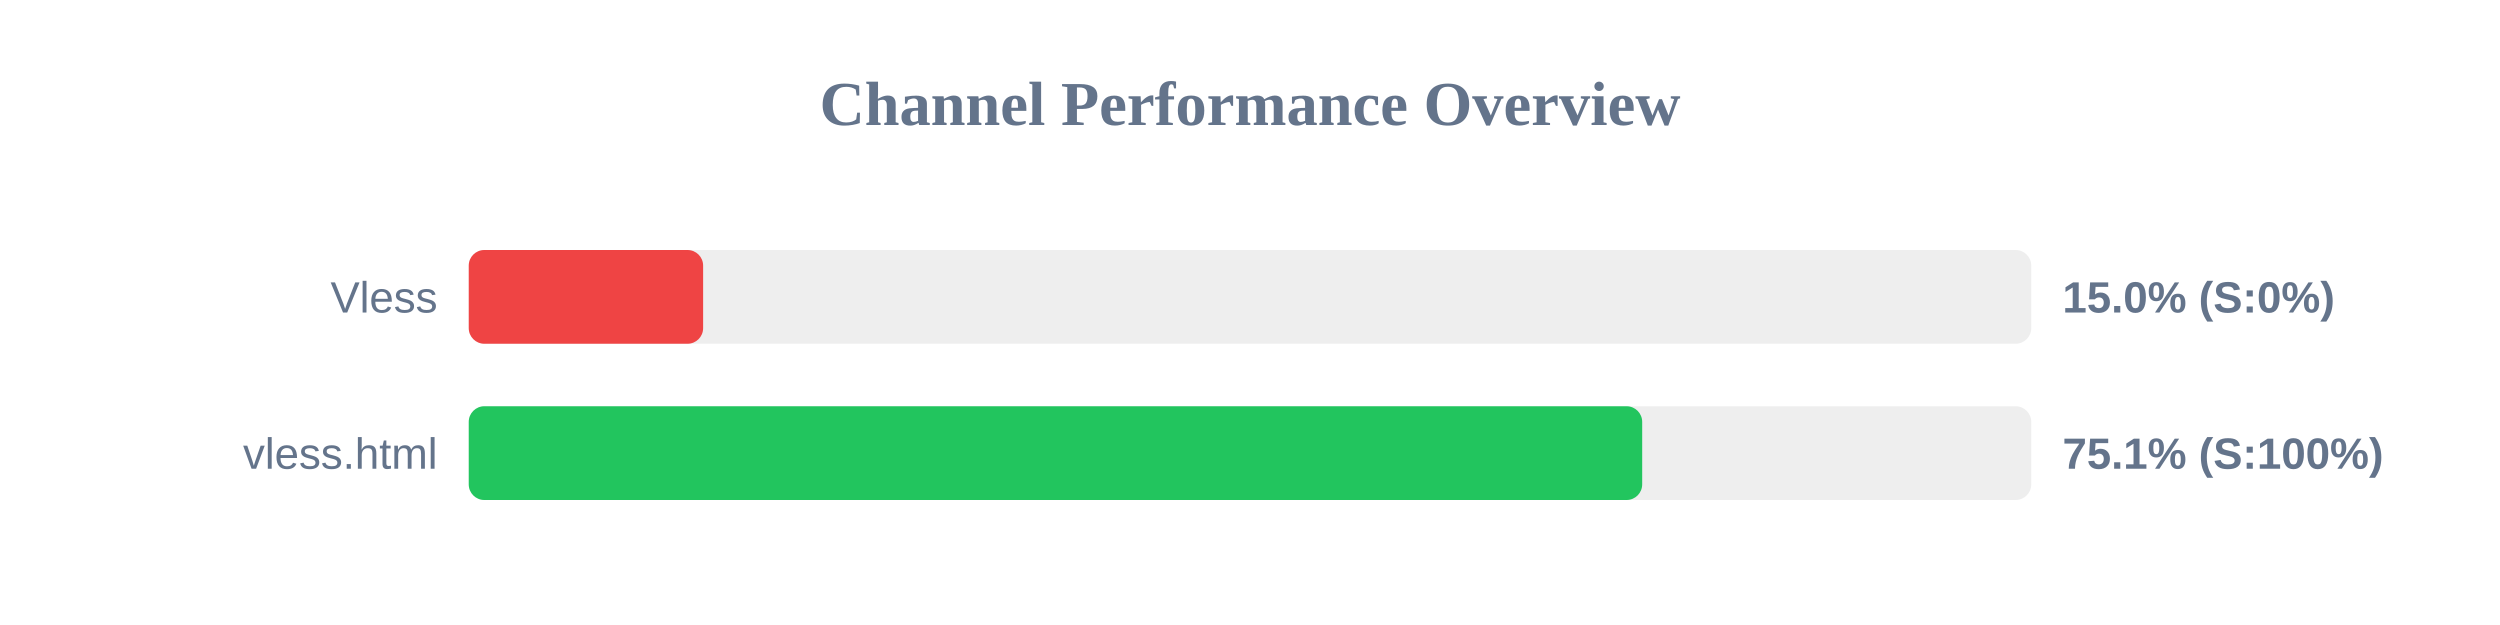
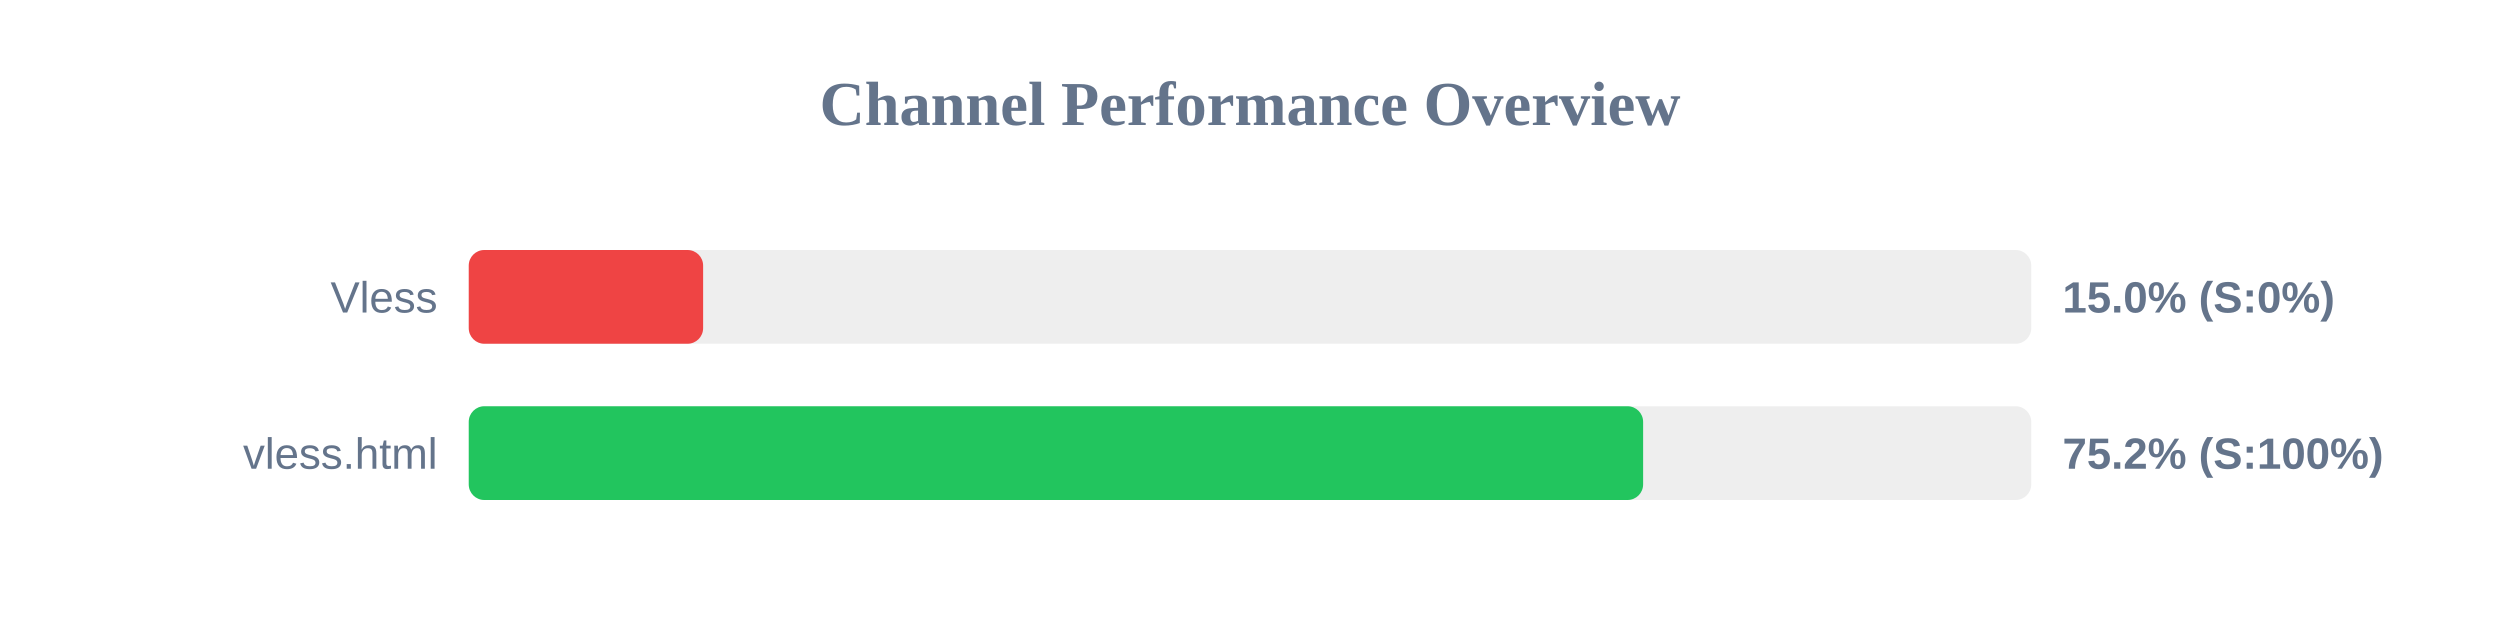
<svg xmlns="http://www.w3.org/2000/svg" width="800" height="200" version="1.1">
  <style>
        .row { font: 14px Arial; fill: #64748b; }
        .score { font: bold 14px Arial; fill: #64748b; }
    </style>
  <text x="400" y="40" text-anchor="middle" font-size="20px" font-weight="bold" fill="#64748b">Channel Performance Overview</text>
  <rect x="150" y="80" width="500" height="30" fill="#eee" rx="5" />
  <rect x="150" y="80" width="75.0" height="30" fill="#ef4444" rx="5" />
  <text x="140" y="100" text-anchor="end" class="row">Vless</text>
  <text x="660" y="100" text-anchor="start" class="score">15.0% (S:0%)</text>
  <rect x="150" y="130" width="500" height="30" fill="#eee" rx="5" />
-   <rect x="150" y="130" width="375.5" height="30" fill="#22c55e" rx="5" />
+   <rect x="150" y="130" width="375.8" height="30" fill="#22c55e" rx="5" />
  <text x="140" y="150" text-anchor="end" class="row">vless.html</text>
-   <text x="660" y="150" text-anchor="start" class="score">75.1% (S:100%)</text>
+   <text x="660" y="150" text-anchor="start" class="score">75.2% (S:100%)</text>
</svg>
